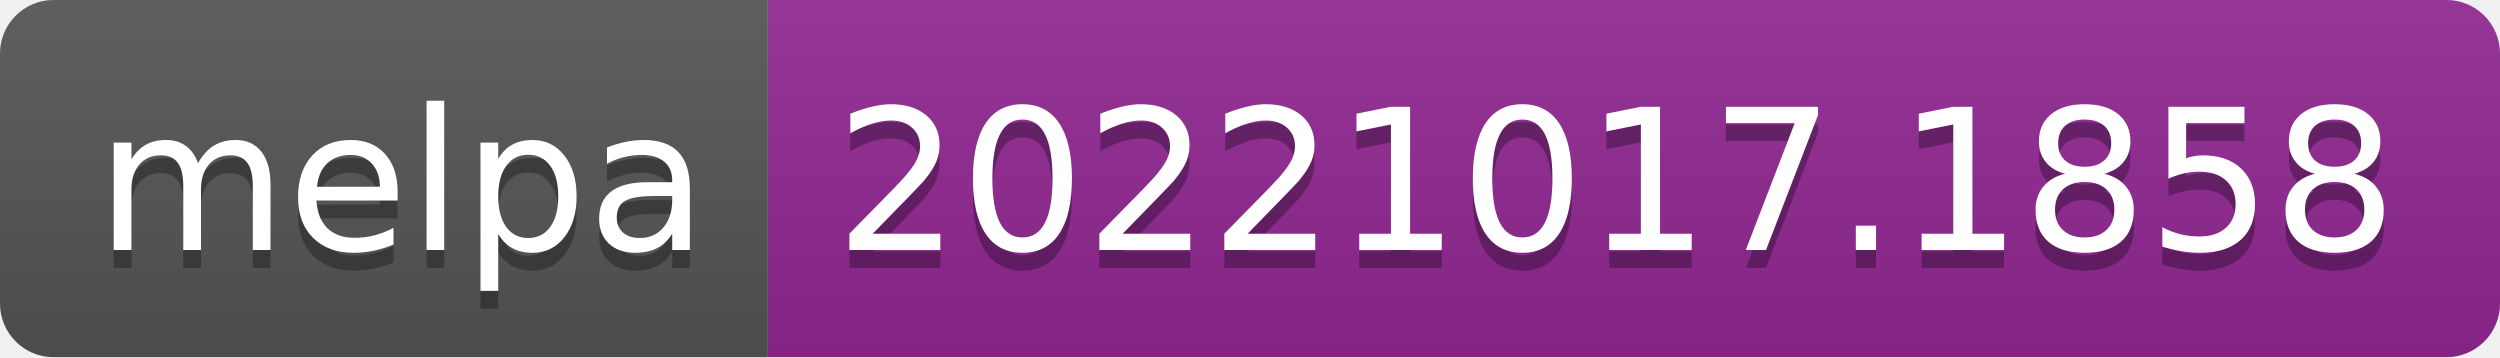
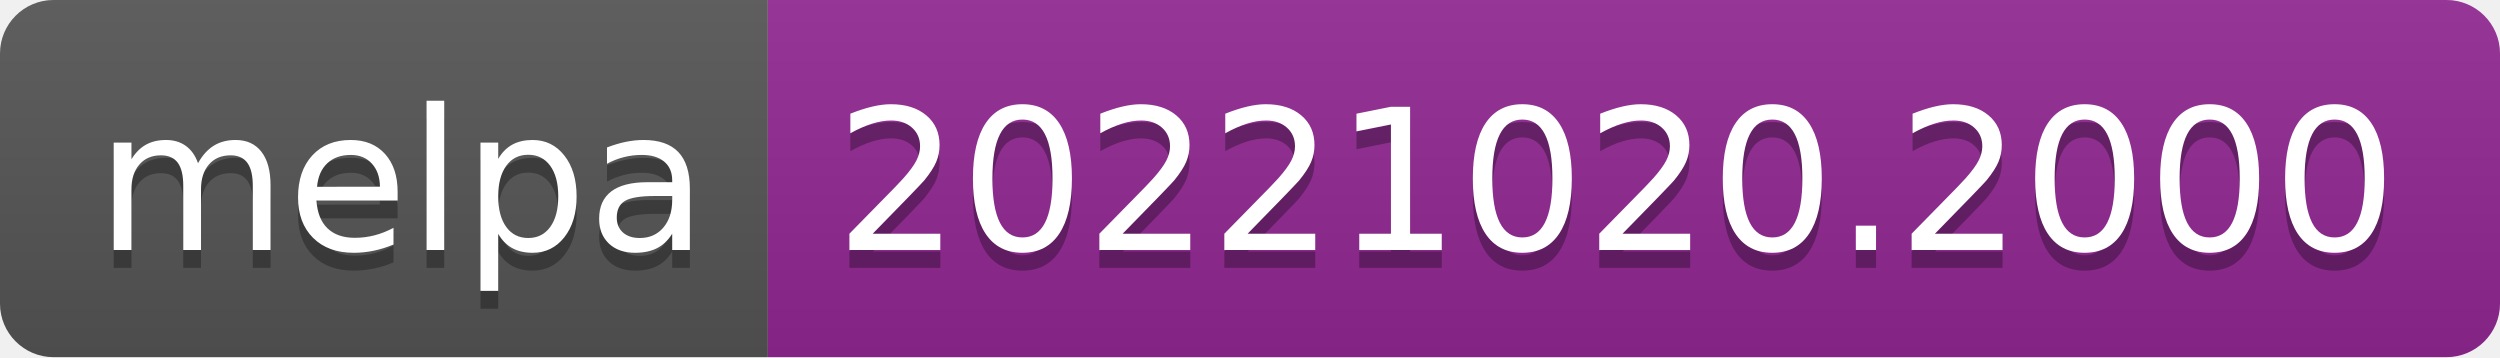
- <svg xmlns="http://www.w3.org/2000/svg" width="140" height="20" role="img" aria-label="melpa: 20221017.1858">
+ <svg xmlns="http://www.w3.org/2000/svg" width="140" height="20" role="img" aria-label="melpa: 20221020.2000">
  <linearGradient id="s" x2="0" y2="100%">
    <stop offset="0" stop-color="#bbb" stop-opacity=".1" />
    <stop offset="1" stop-opacity=".1" />
  </linearGradient>
  <clipPath id="r">
    <rect width="140" height="20" rx="3" fill="#fff" />
  </clipPath>
  <g clip-path="url(#r)">
    <rect width="43" height="20" fill="#555" />
    <rect x="43" width="97" height="20" fill="#922793" />
    <rect width="140" height="20" fill="url(#s)" />
  </g>
  <g fill="#fff" text-anchor="middle" font-family="Verdana,Geneva,DejaVu Sans,sans-serif" text-rendering="geometricPrecision" font-size="110">
    <text aria-hidden="true" x="225" y="150" fill="#010101" fill-opacity=".3" transform="scale(.1)" textLength="330">melpa</text>
    <text x="225" y="140" transform="scale(.1)" fill="#fff" textLength="330">melpa</text>
-     <text aria-hidden="true" x="905" y="150" fill="#010101" fill-opacity=".3" transform="scale(.1)" textLength="870">20221017.1858</text>
-     <text x="905" y="140" transform="scale(.1)" fill="#fff" textLength="870">20221017.1858</text>
+     <text aria-hidden="true" x="905" y="150" fill="#010101" fill-opacity=".3" transform="scale(.1)" textLength="870">20221020.2000</text>
+     <text x="905" y="140" transform="scale(.1)" fill="#fff" textLength="870">20221020.2000</text>
  </g>
</svg>
